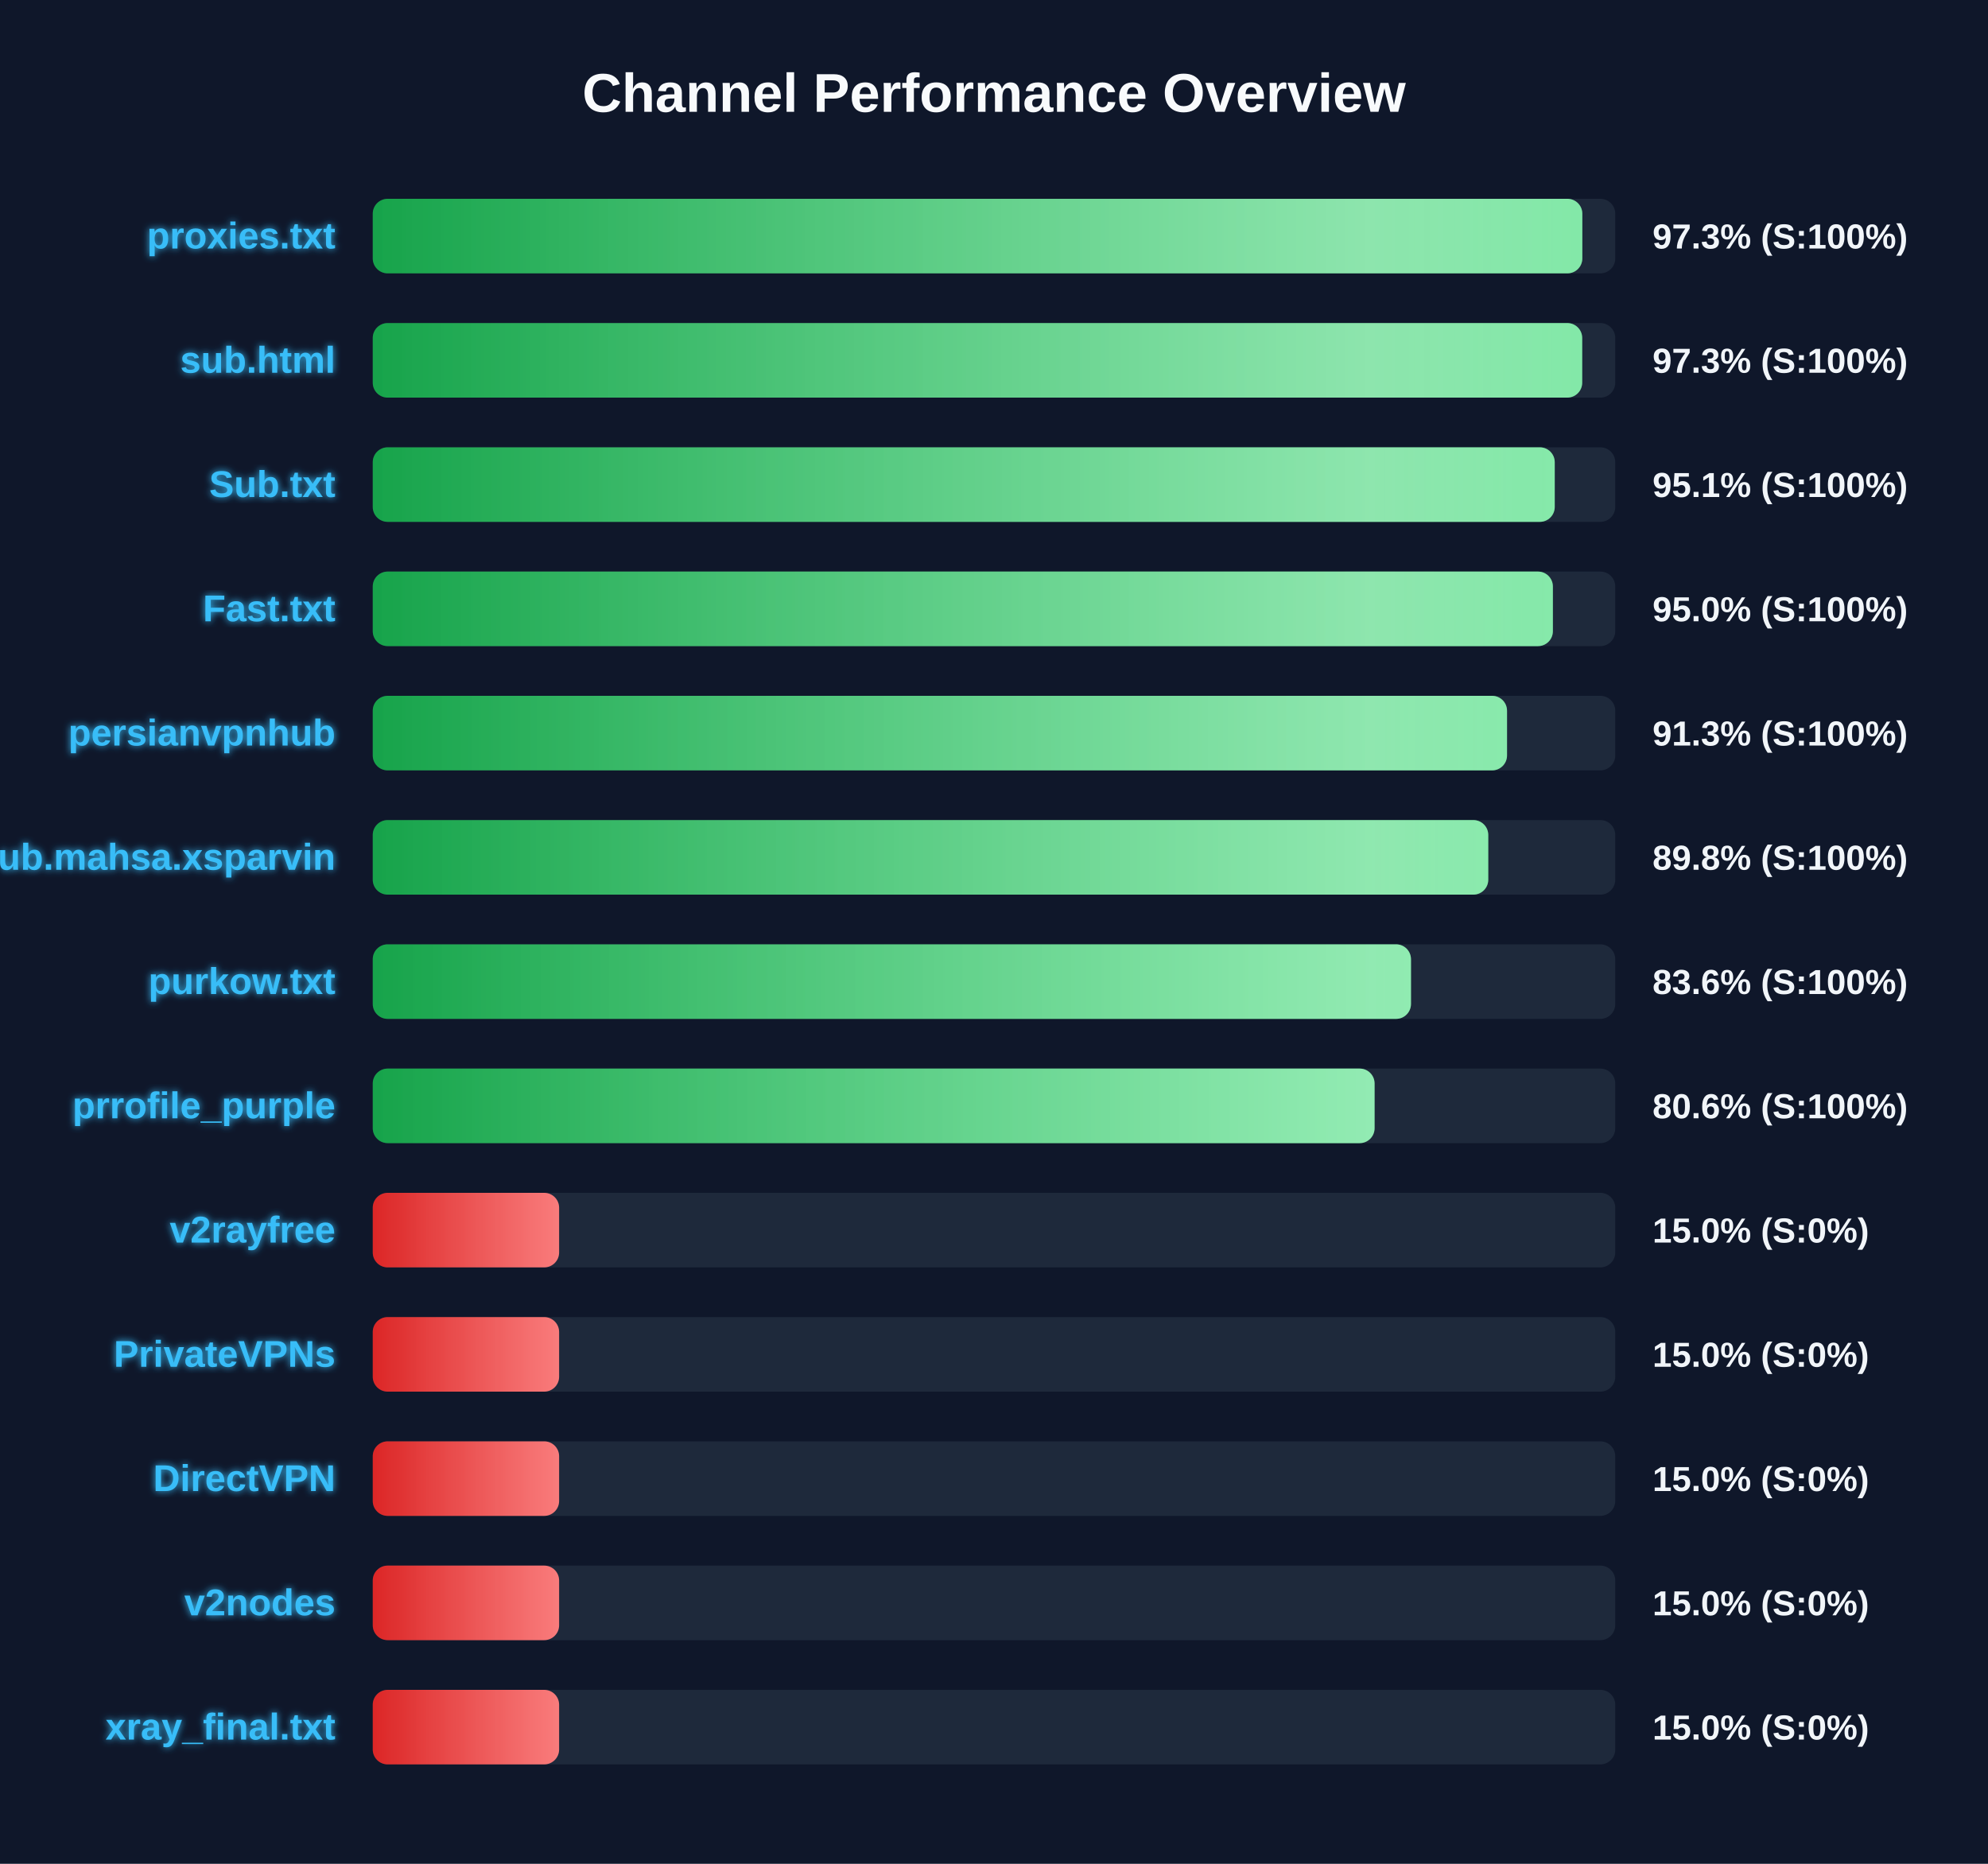
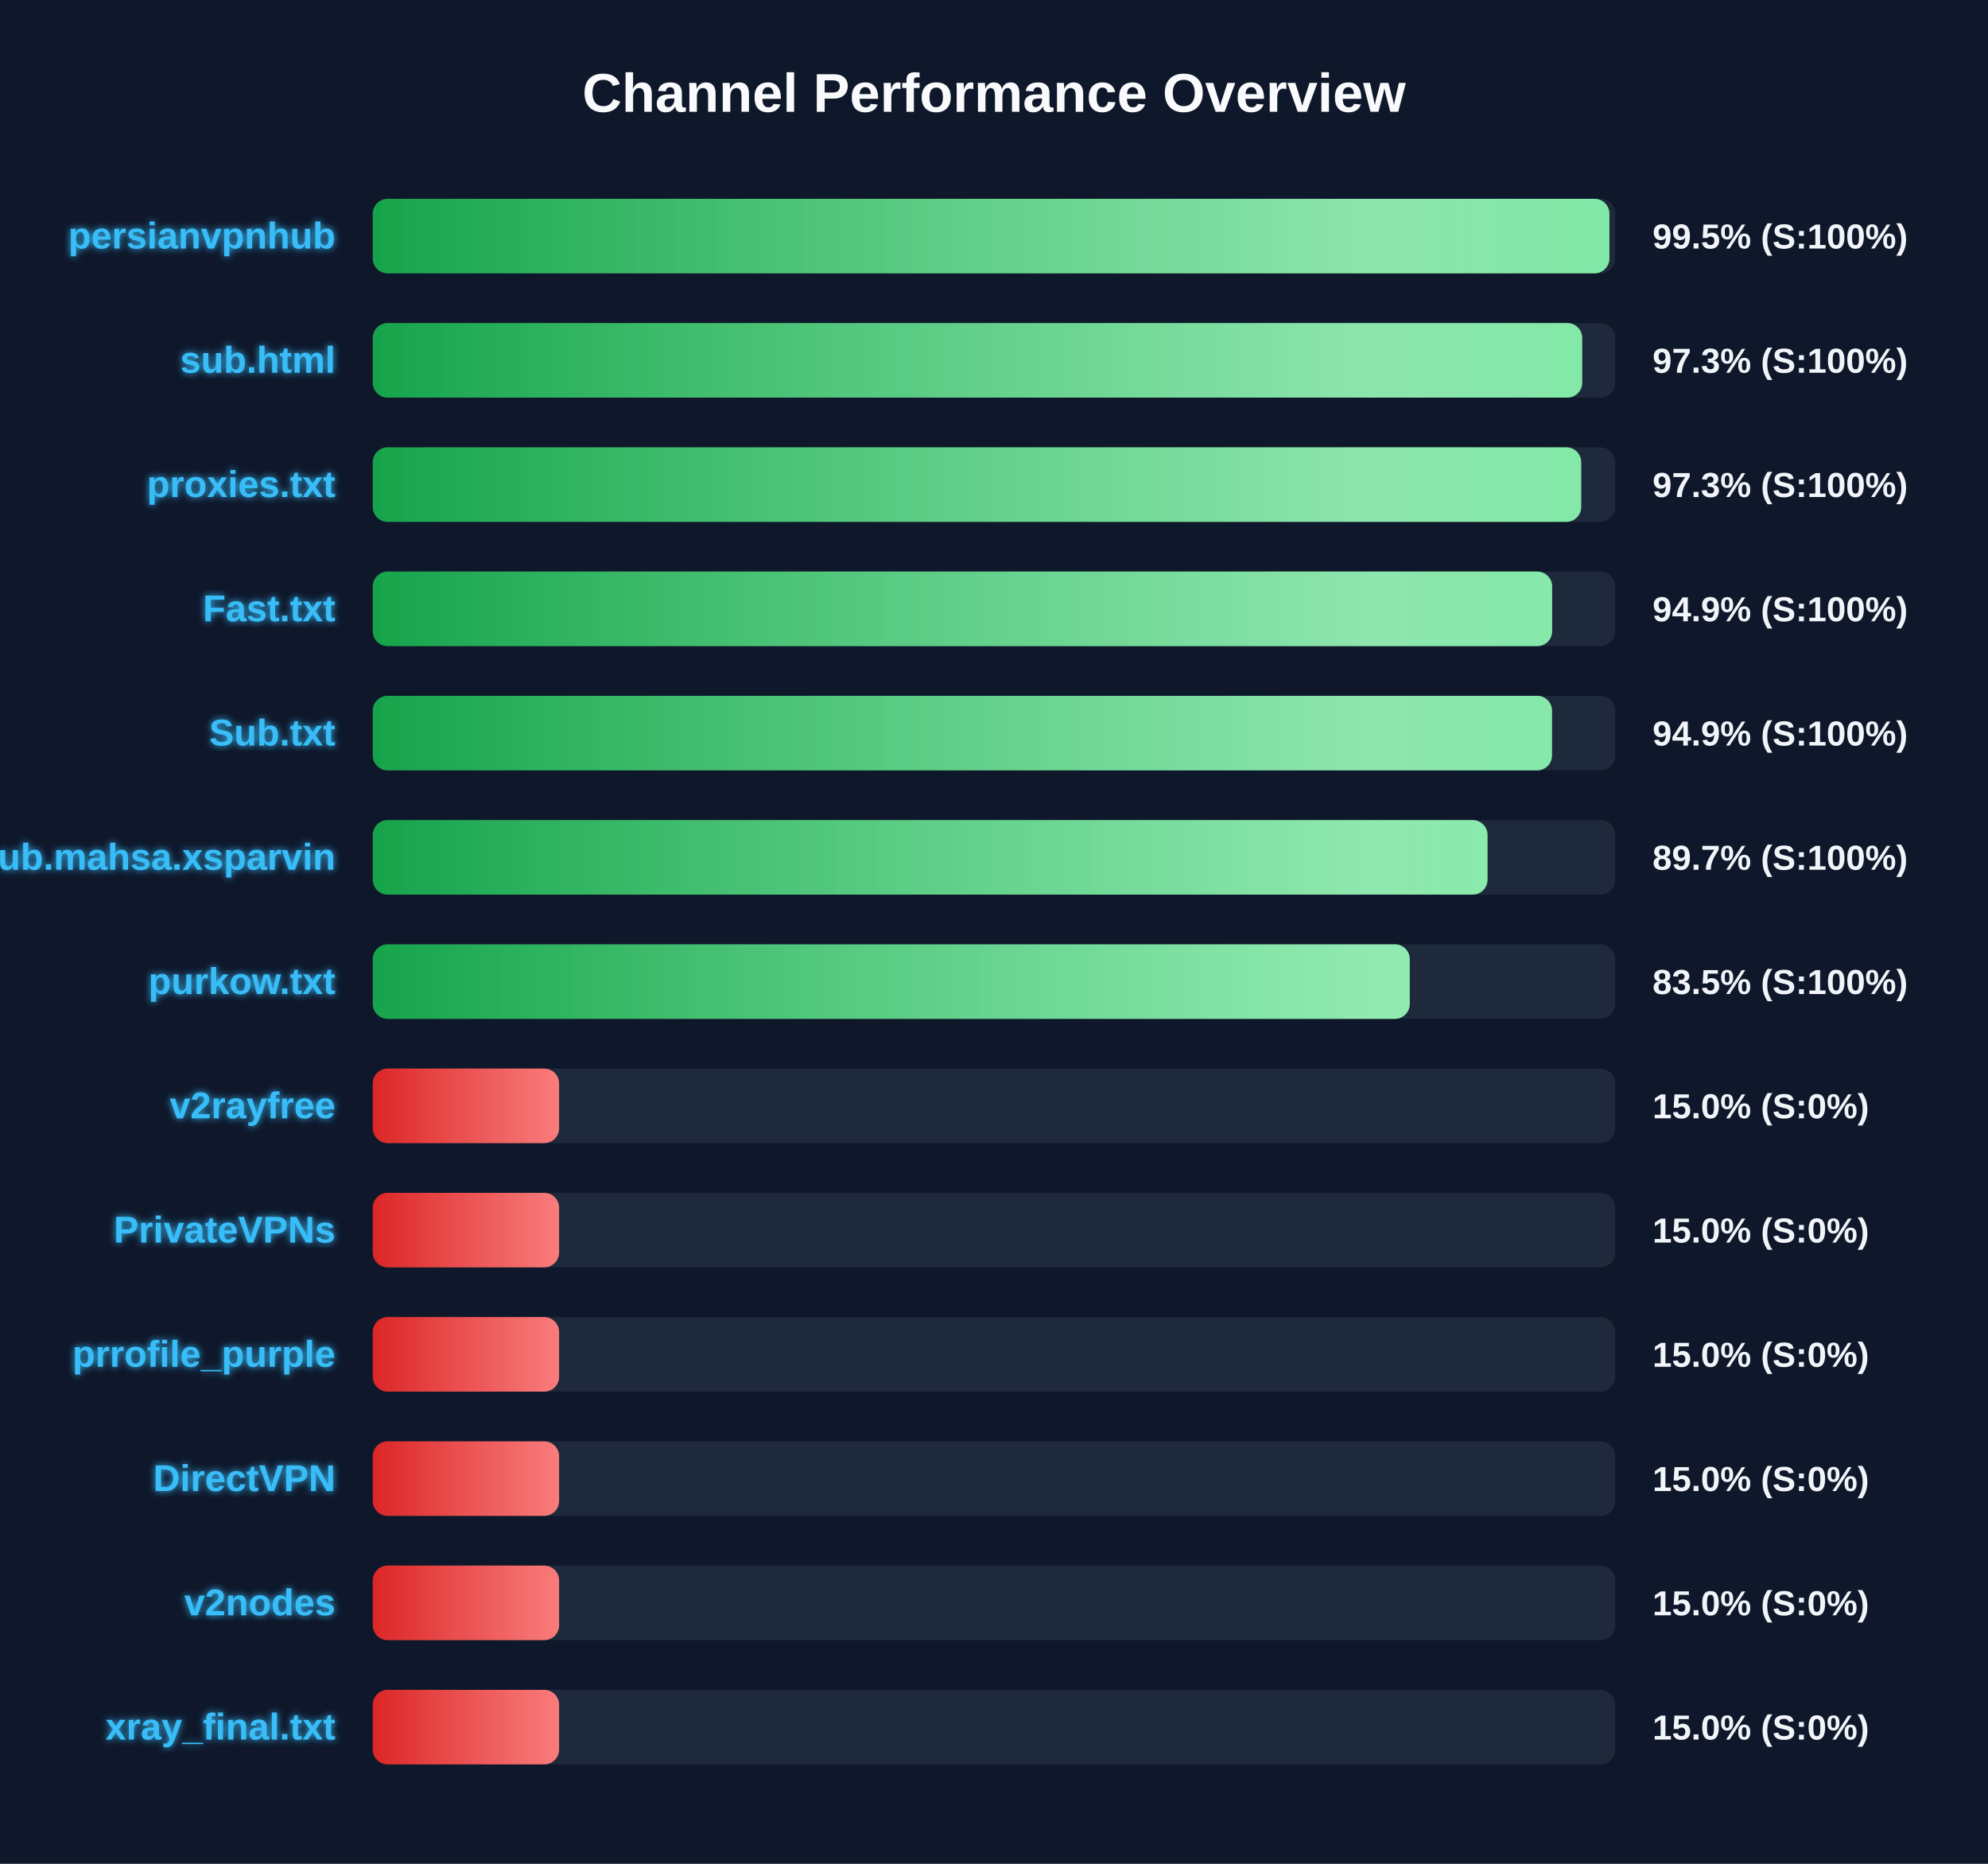
<svg xmlns="http://www.w3.org/2000/svg" width="800" height="750" version="1.1">
  <defs>
    <linearGradient id="grad-green" x1="0%" y1="0%" x2="100%" y2="0%">
      <stop offset="0%" stop-color="#16a34a" />
      <stop offset="100%" stop-color="#4ade80" />
    </linearGradient>
    <linearGradient id="grad-yellow" x1="0%" y1="0%" x2="100%" y2="0%">
      <stop offset="0%" stop-color="#ca8a04" />
      <stop offset="100%" stop-color="#fde047" />
    </linearGradient>
    <linearGradient id="grad-red" x1="0%" y1="0%" x2="100%" y2="0%">
      <stop offset="0%" stop-color="#dc2626" />
      <stop offset="100%" stop-color="#f87171" />
    </linearGradient>
    <linearGradient id="shimmer" x1="0%" y1="0%" x2="100%" y2="0%">
      <stop offset="0%" stop-color="rgba(255,255,255,0)" />
      <stop offset="50%" stop-color="rgba(255,255,255,0.4)" />
      <stop offset="100%" stop-color="rgba(255,255,255,0)" />
    </linearGradient>
    <filter id="glow" x="-20%" y="-20%" width="140%" height="140%">
      <feGaussianBlur stdDeviation="1.5" result="blur" />
      <feComposite in="SourceGraphic" in2="blur" operator="over" />
    </filter>
  </defs>
  <style>
        .bg-rect { fill: #0f172a; }
        .title { font: bold 22px 'Segoe UI', Arial, sans-serif; fill: #f8fafc; }
        .row { font: bold 15px 'Segoe UI', Arial, sans-serif; fill: #38bdf8; filter: url(#glow); }
        .score { font: bold 14px 'Segoe UI', Arial, sans-serif; fill: #f1f5f9; }
        @keyframes shimmer-anim {
            0% { transform: translateX(-100%); }
            100% { transform: translateX(200%); }
        }
        .shimmer-rect {
            animation: shimmer-anim 2.5s infinite linear;
        }
    </style>
  <rect width="100%" height="100%" class="bg-rect" />
  <text x="400" y="45" text-anchor="middle" class="title">Channel Performance Overview</text>
  <rect x="150" y="80" width="500" height="30" fill="#1e293b" rx="6" />
  <clipPath id="clip-0">
-     <rect x="150" y="80" width="486.75" height="30" rx="6" />
+     <rect x="150" y="80" width="497.65" height="30" rx="6" />
  </clipPath>
-   <rect x="150" y="80" width="486.75" height="30" fill="url(#grad-green)" rx="6" />
+   <rect x="150" y="80" width="497.65" height="30" fill="url(#grad-green)" rx="6" />
  <g clip-path="url(#clip-0)">
    <rect x="150" y="80" width="100%" height="30" fill="url(#shimmer)" class="shimmer-rect" />
  </g>
-   <text x="135" y="100" text-anchor="end" class="row">proxies.txt</text>
-   <text x="665" y="100" text-anchor="start" class="score">97.3% (S:100%)</text>
+   <text x="135" y="100" text-anchor="end" class="row">persianvpnhub</text>
+   <text x="665" y="100" text-anchor="start" class="score">99.5% (S:100%)</text>
  <rect x="150" y="130" width="500" height="30" fill="#1e293b" rx="6" />
  <clipPath id="clip-1">
    <rect x="150" y="130" width="486.7" height="30" rx="6" />
  </clipPath>
  <rect x="150" y="130" width="486.7" height="30" fill="url(#grad-green)" rx="6" />
  <g clip-path="url(#clip-1)">
    <rect x="150" y="130" width="100%" height="30" fill="url(#shimmer)" class="shimmer-rect" />
  </g>
  <text x="135" y="150" text-anchor="end" class="row">sub.html</text>
  <text x="665" y="150" text-anchor="start" class="score">97.3% (S:100%)</text>
  <rect x="150" y="180" width="500" height="30" fill="#1e293b" rx="6" />
  <clipPath id="clip-2">
-     <rect x="150" y="180" width="475.65" height="30" rx="6" />
+     <rect x="150" y="180" width="486.3" height="30" rx="6" />
  </clipPath>
-   <rect x="150" y="180" width="475.65" height="30" fill="url(#grad-green)" rx="6" />
+   <rect x="150" y="180" width="486.3" height="30" fill="url(#grad-green)" rx="6" />
  <g clip-path="url(#clip-2)">
    <rect x="150" y="180" width="100%" height="30" fill="url(#shimmer)" class="shimmer-rect" />
  </g>
-   <text x="135" y="200" text-anchor="end" class="row">Sub.txt</text>
-   <text x="665" y="200" text-anchor="start" class="score">95.1% (S:100%)</text>
+   <text x="135" y="200" text-anchor="end" class="row">proxies.txt</text>
+   <text x="665" y="200" text-anchor="start" class="score">97.3% (S:100%)</text>
  <rect x="150" y="230" width="500" height="30" fill="#1e293b" rx="6" />
  <clipPath id="clip-3">
-     <rect x="150" y="230" width="474.9" height="30" rx="6" />
+     <rect x="150" y="230" width="474.6" height="30" rx="6" />
  </clipPath>
-   <rect x="150" y="230" width="474.9" height="30" fill="url(#grad-green)" rx="6" />
+   <rect x="150" y="230" width="474.6" height="30" fill="url(#grad-green)" rx="6" />
  <g clip-path="url(#clip-3)">
    <rect x="150" y="230" width="100%" height="30" fill="url(#shimmer)" class="shimmer-rect" />
  </g>
  <text x="135" y="250" text-anchor="end" class="row">Fast.txt</text>
-   <text x="665" y="250" text-anchor="start" class="score">95.0% (S:100%)</text>
+   <text x="665" y="250" text-anchor="start" class="score">94.9% (S:100%)</text>
  <rect x="150" y="280" width="500" height="30" fill="#1e293b" rx="6" />
  <clipPath id="clip-4">
-     <rect x="150" y="280" width="456.45" height="30" rx="6" />
+     <rect x="150" y="280" width="474.55" height="30" rx="6" />
  </clipPath>
-   <rect x="150" y="280" width="456.45" height="30" fill="url(#grad-green)" rx="6" />
+   <rect x="150" y="280" width="474.55" height="30" fill="url(#grad-green)" rx="6" />
  <g clip-path="url(#clip-4)">
    <rect x="150" y="280" width="100%" height="30" fill="url(#shimmer)" class="shimmer-rect" />
  </g>
-   <text x="135" y="300" text-anchor="end" class="row">persianvpnhub</text>
-   <text x="665" y="300" text-anchor="start" class="score">91.3% (S:100%)</text>
+   <text x="135" y="300" text-anchor="end" class="row">Sub.txt</text>
+   <text x="665" y="300" text-anchor="start" class="score">94.9% (S:100%)</text>
  <rect x="150" y="330" width="500" height="30" fill="#1e293b" rx="6" />
  <clipPath id="clip-5">
-     <rect x="150" y="330" width="448.9" height="30" rx="6" />
+     <rect x="150" y="330" width="448.6" height="30" rx="6" />
  </clipPath>
-   <rect x="150" y="330" width="448.9" height="30" fill="url(#grad-green)" rx="6" />
+   <rect x="150" y="330" width="448.6" height="30" fill="url(#grad-green)" rx="6" />
  <g clip-path="url(#clip-5)">
    <rect x="150" y="330" width="100%" height="30" fill="url(#shimmer)" class="shimmer-rect" />
  </g>
  <text x="135" y="350" text-anchor="end" class="row">Sub.mahsa.xsparvin</text>
-   <text x="665" y="350" text-anchor="start" class="score">89.8% (S:100%)</text>
+   <text x="665" y="350" text-anchor="start" class="score">89.7% (S:100%)</text>
  <rect x="150" y="380" width="500" height="30" fill="#1e293b" rx="6" />
  <clipPath id="clip-6">
-     <rect x="150" y="380" width="417.8" height="30" rx="6" />
+     <rect x="150" y="380" width="417.3" height="30" rx="6" />
  </clipPath>
-   <rect x="150" y="380" width="417.8" height="30" fill="url(#grad-green)" rx="6" />
+   <rect x="150" y="380" width="417.3" height="30" fill="url(#grad-green)" rx="6" />
  <g clip-path="url(#clip-6)">
    <rect x="150" y="380" width="100%" height="30" fill="url(#shimmer)" class="shimmer-rect" />
  </g>
  <text x="135" y="400" text-anchor="end" class="row">purkow.txt</text>
-   <text x="665" y="400" text-anchor="start" class="score">83.6% (S:100%)</text>
+   <text x="665" y="400" text-anchor="start" class="score">83.5% (S:100%)</text>
  <rect x="150" y="430" width="500" height="30" fill="#1e293b" rx="6" />
  <clipPath id="clip-7">
-     <rect x="150" y="430" width="403.15" height="30" rx="6" />
+     <rect x="150" y="430" width="75.0" height="30" rx="6" />
  </clipPath>
-   <rect x="150" y="430" width="403.15" height="30" fill="url(#grad-green)" rx="6" />
+   <rect x="150" y="430" width="75.0" height="30" fill="url(#grad-red)" rx="6" />
  <g clip-path="url(#clip-7)">
    <rect x="150" y="430" width="100%" height="30" fill="url(#shimmer)" class="shimmer-rect" />
  </g>
-   <text x="135" y="450" text-anchor="end" class="row">prrofile_purple</text>
-   <text x="665" y="450" text-anchor="start" class="score">80.6% (S:100%)</text>
+   <text x="135" y="450" text-anchor="end" class="row">v2rayfree</text>
+   <text x="665" y="450" text-anchor="start" class="score">15.0% (S:0%)</text>
  <rect x="150" y="480" width="500" height="30" fill="#1e293b" rx="6" />
  <clipPath id="clip-8">
    <rect x="150" y="480" width="75.0" height="30" rx="6" />
  </clipPath>
  <rect x="150" y="480" width="75.0" height="30" fill="url(#grad-red)" rx="6" />
  <g clip-path="url(#clip-8)">
    <rect x="150" y="480" width="100%" height="30" fill="url(#shimmer)" class="shimmer-rect" />
  </g>
-   <text x="135" y="500" text-anchor="end" class="row">v2rayfree</text>
+   <text x="135" y="500" text-anchor="end" class="row">PrivateVPNs</text>
  <text x="665" y="500" text-anchor="start" class="score">15.0% (S:0%)</text>
  <rect x="150" y="530" width="500" height="30" fill="#1e293b" rx="6" />
  <clipPath id="clip-9">
    <rect x="150" y="530" width="75.0" height="30" rx="6" />
  </clipPath>
  <rect x="150" y="530" width="75.0" height="30" fill="url(#grad-red)" rx="6" />
  <g clip-path="url(#clip-9)">
    <rect x="150" y="530" width="100%" height="30" fill="url(#shimmer)" class="shimmer-rect" />
  </g>
-   <text x="135" y="550" text-anchor="end" class="row">PrivateVPNs</text>
+   <text x="135" y="550" text-anchor="end" class="row">prrofile_purple</text>
  <text x="665" y="550" text-anchor="start" class="score">15.0% (S:0%)</text>
  <rect x="150" y="580" width="500" height="30" fill="#1e293b" rx="6" />
  <clipPath id="clip-10">
    <rect x="150" y="580" width="75.0" height="30" rx="6" />
  </clipPath>
  <rect x="150" y="580" width="75.0" height="30" fill="url(#grad-red)" rx="6" />
  <g clip-path="url(#clip-10)">
    <rect x="150" y="580" width="100%" height="30" fill="url(#shimmer)" class="shimmer-rect" />
  </g>
  <text x="135" y="600" text-anchor="end" class="row">DirectVPN</text>
  <text x="665" y="600" text-anchor="start" class="score">15.0% (S:0%)</text>
  <rect x="150" y="630" width="500" height="30" fill="#1e293b" rx="6" />
  <clipPath id="clip-11">
    <rect x="150" y="630" width="75.0" height="30" rx="6" />
  </clipPath>
  <rect x="150" y="630" width="75.0" height="30" fill="url(#grad-red)" rx="6" />
  <g clip-path="url(#clip-11)">
    <rect x="150" y="630" width="100%" height="30" fill="url(#shimmer)" class="shimmer-rect" />
  </g>
  <text x="135" y="650" text-anchor="end" class="row">v2nodes</text>
  <text x="665" y="650" text-anchor="start" class="score">15.0% (S:0%)</text>
  <rect x="150" y="680" width="500" height="30" fill="#1e293b" rx="6" />
  <clipPath id="clip-12">
    <rect x="150" y="680" width="75.0" height="30" rx="6" />
  </clipPath>
  <rect x="150" y="680" width="75.0" height="30" fill="url(#grad-red)" rx="6" />
  <g clip-path="url(#clip-12)">
    <rect x="150" y="680" width="100%" height="30" fill="url(#shimmer)" class="shimmer-rect" />
  </g>
  <text x="135" y="700" text-anchor="end" class="row">xray_final.txt</text>
  <text x="665" y="700" text-anchor="start" class="score">15.0% (S:0%)</text>
</svg>
